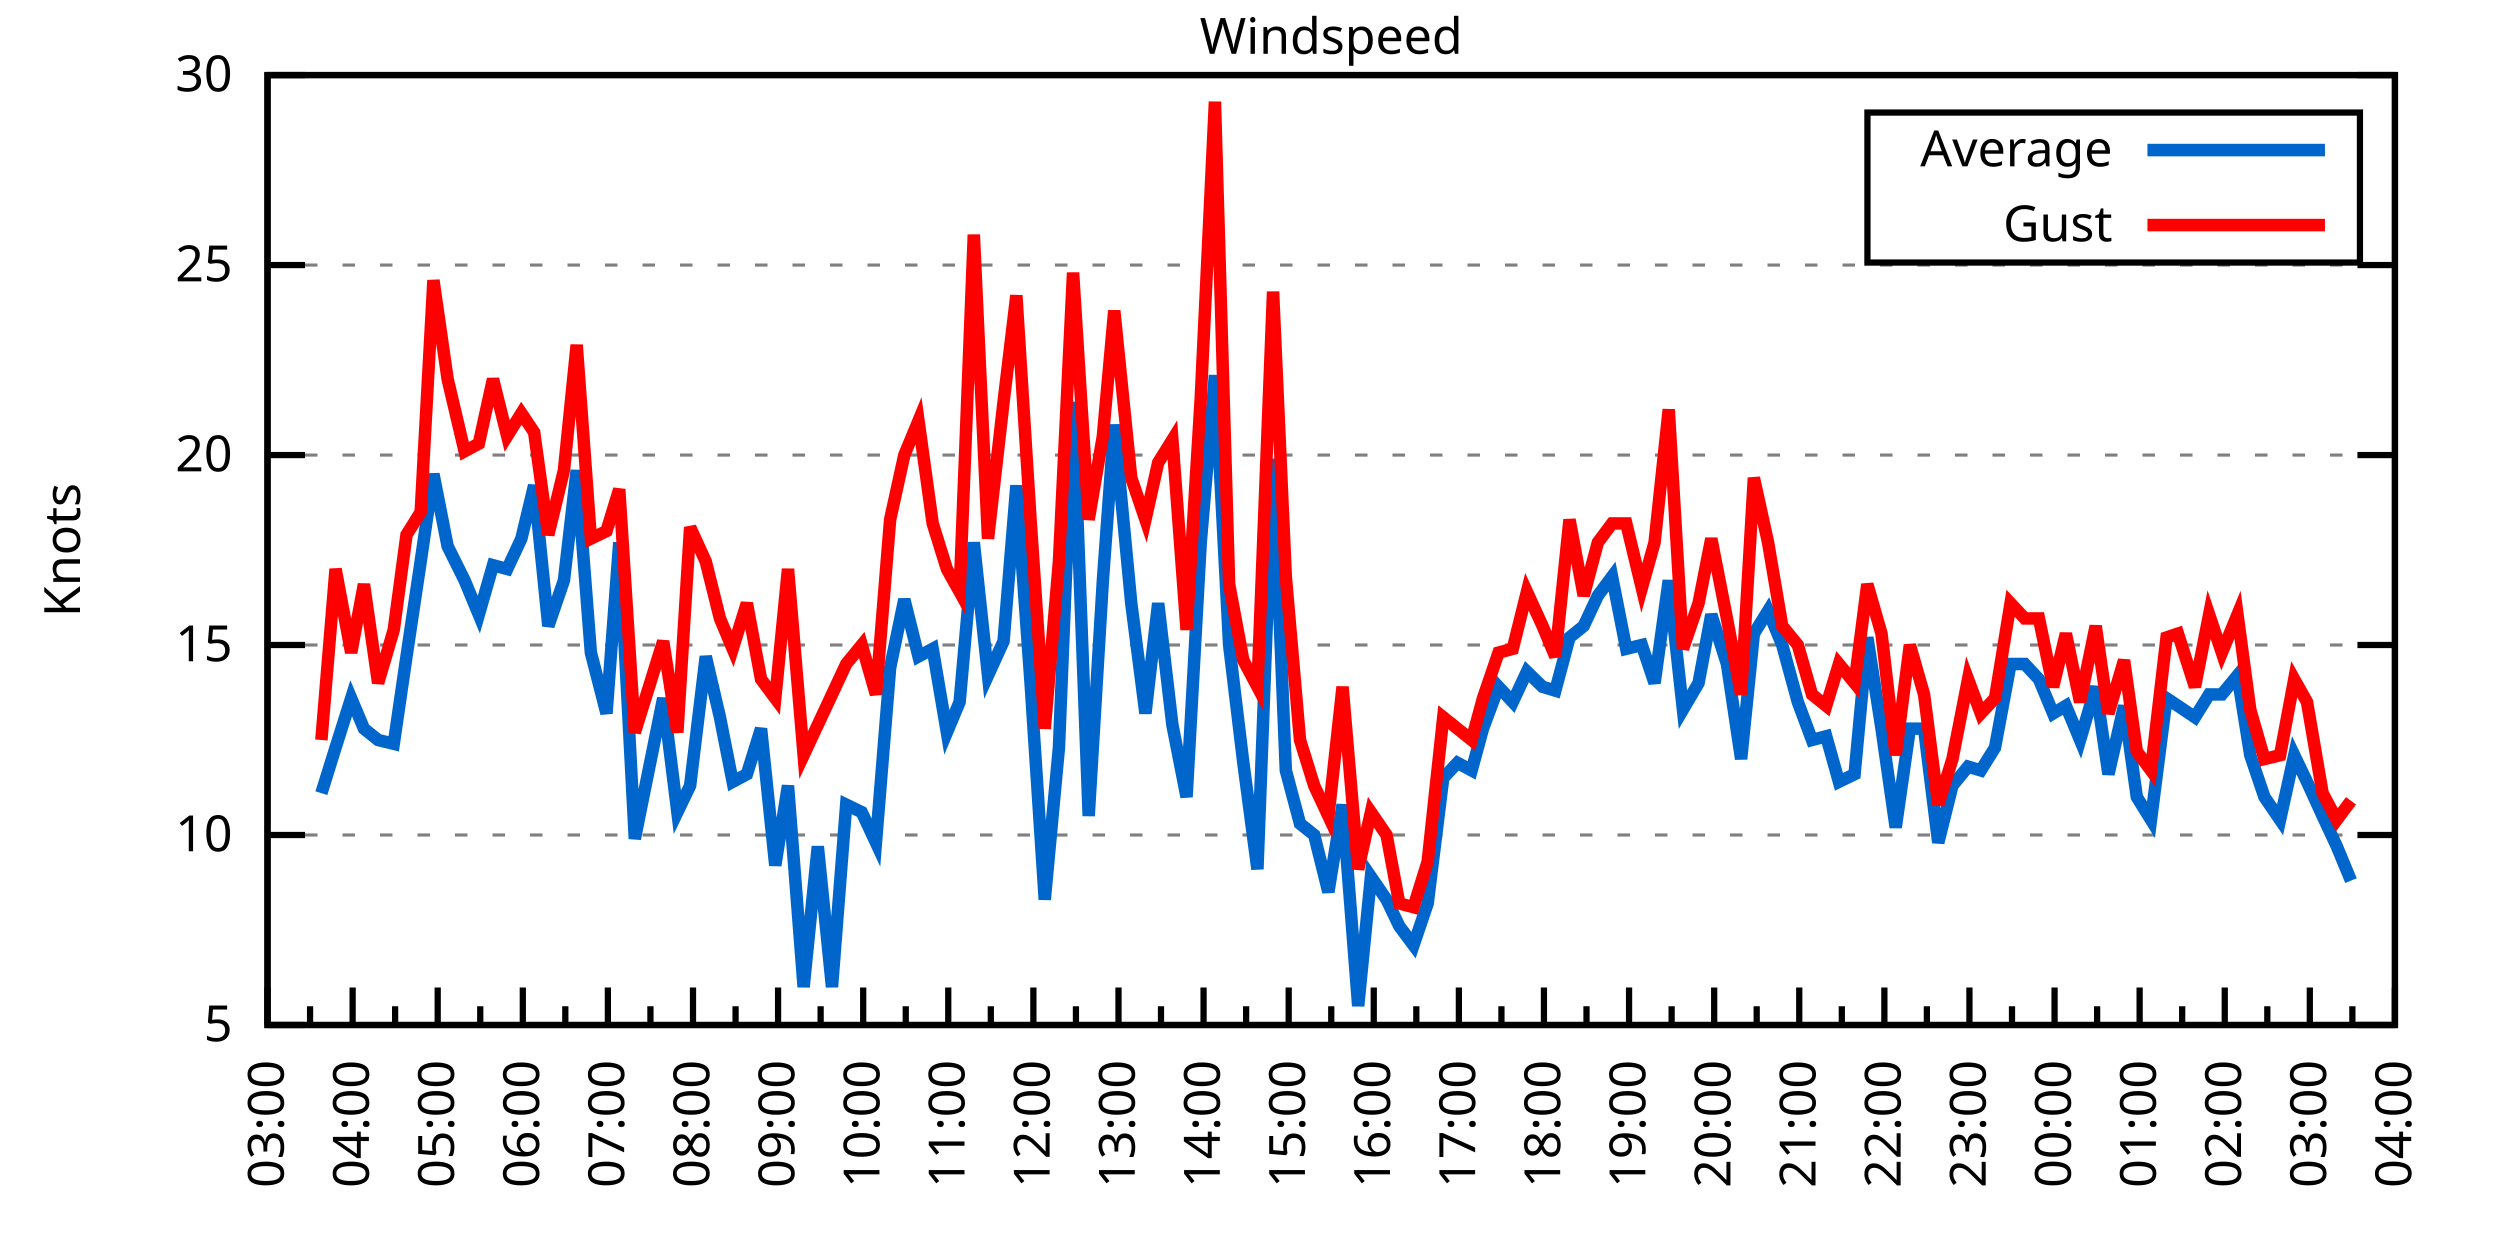
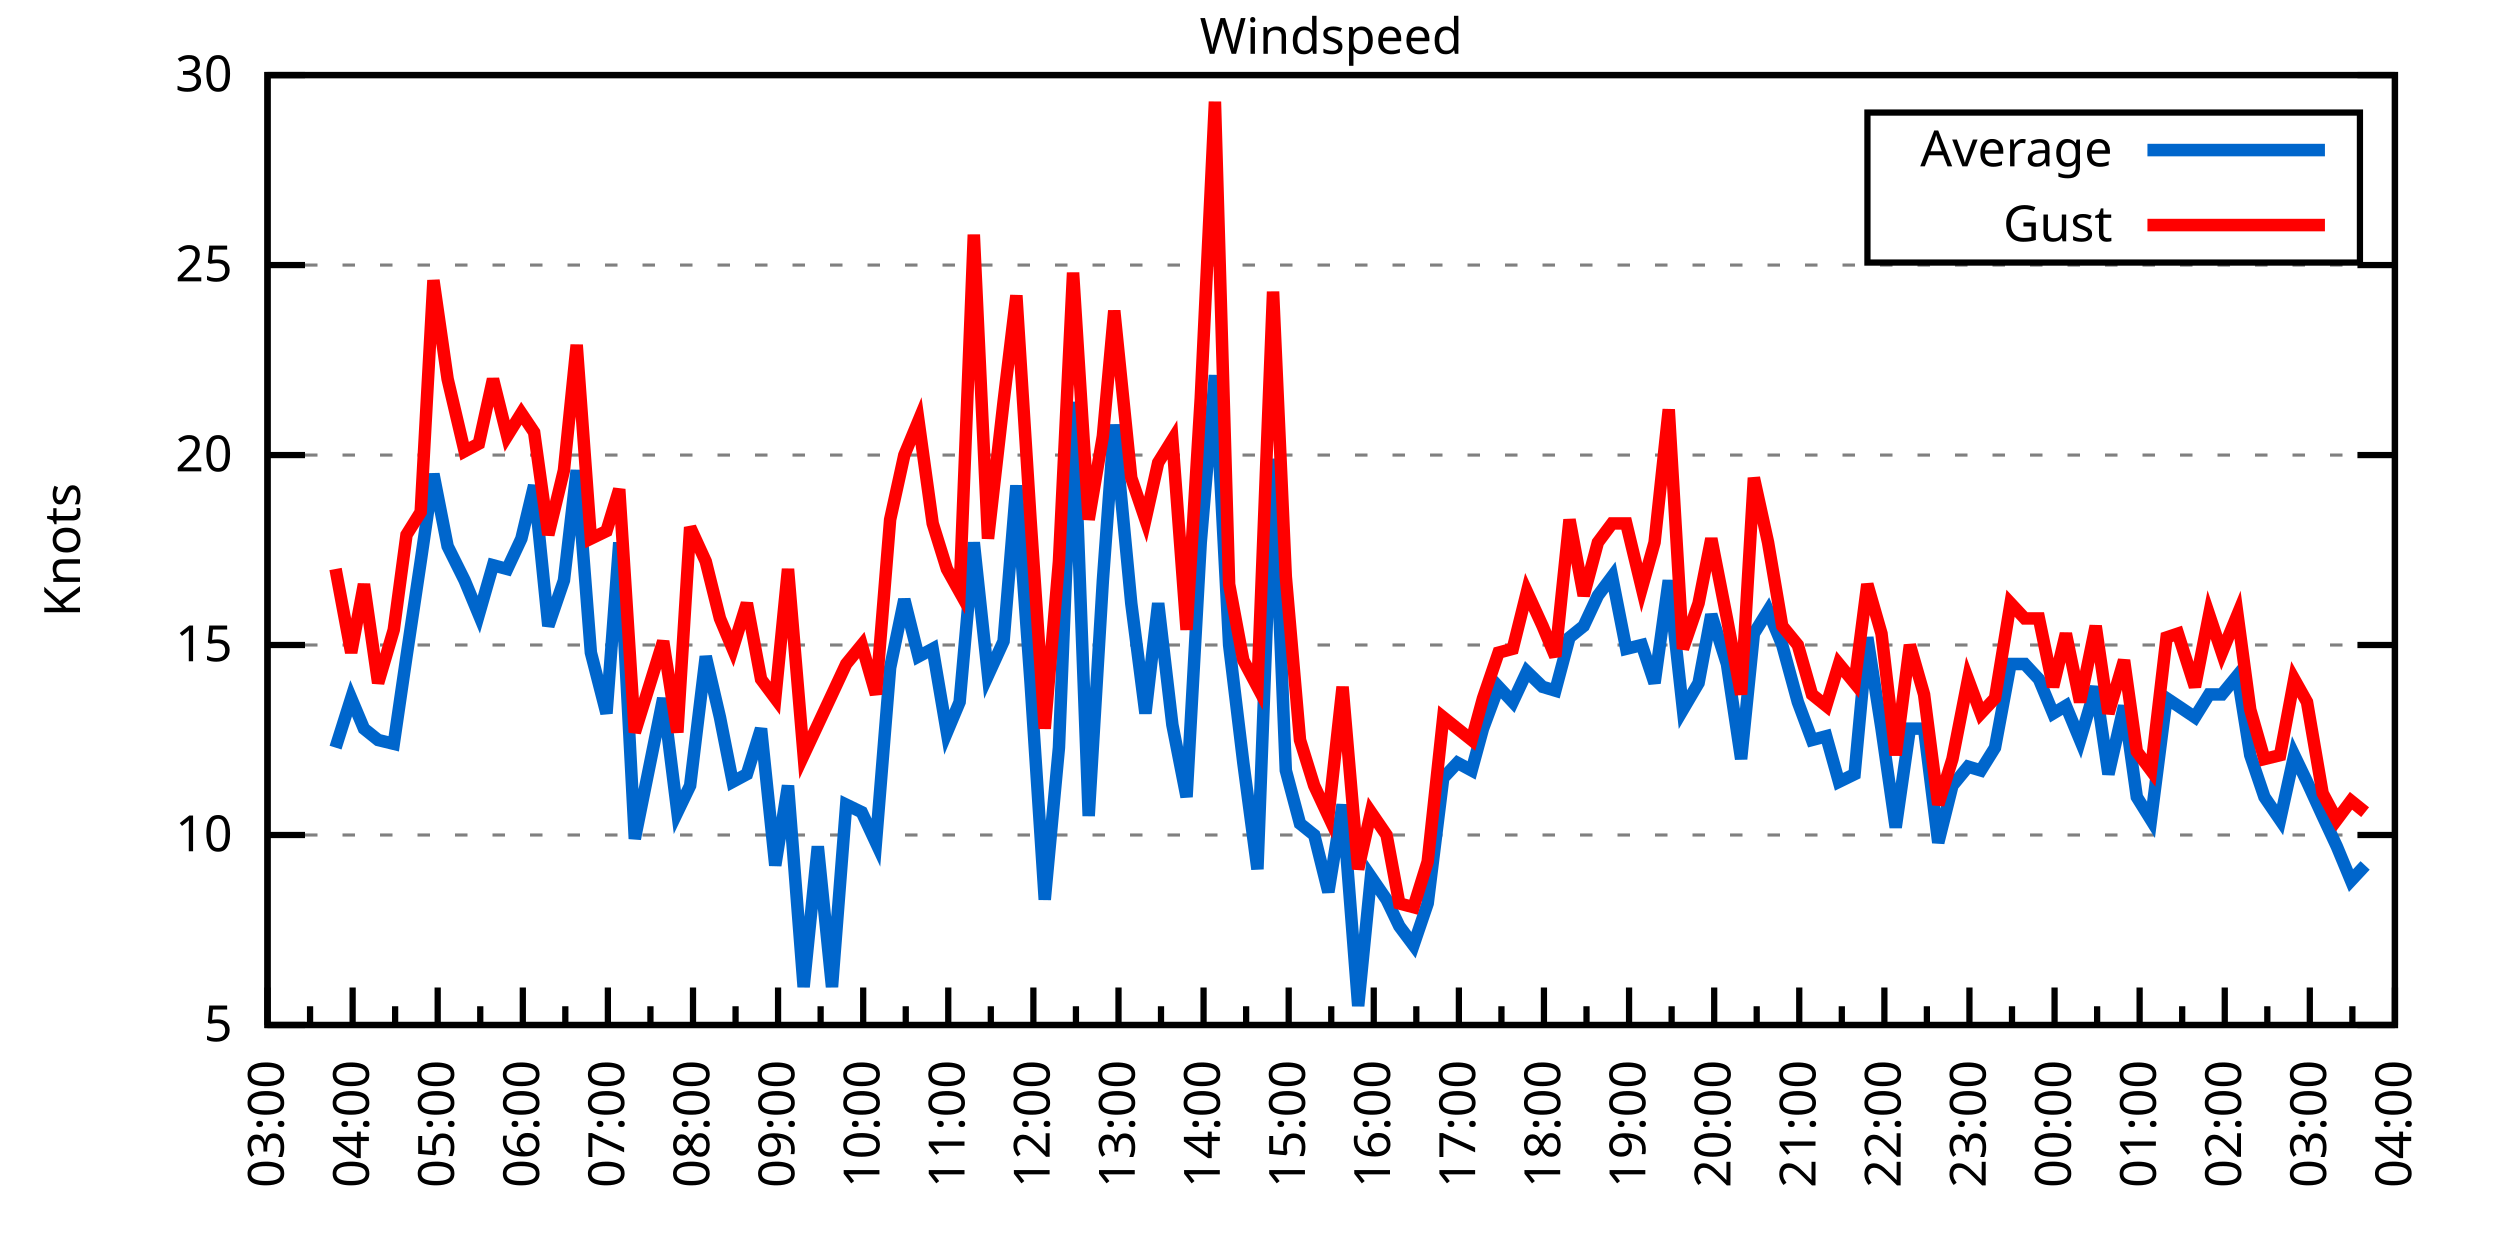
<svg xmlns="http://www.w3.org/2000/svg" xmlns:xlink="http://www.w3.org/1999/xlink" width="400" height="200" viewBox="0 0 400 200">
  <g id="gnuplot_canvas">
    <rect x="0" y="0" width="400" height="200" fill="none" />
    <defs>
      <circle id="gpDot" r="0.5" stroke-width="0.5" stroke="currentColor" />
      <path id="gpPt0" stroke-width="0.333" stroke="currentColor" d="M-1,0 h2 M0,-1 v2" />
      <path id="gpPt1" stroke-width="0.333" stroke="currentColor" d="M-1,-1 L1,1 M1,-1 L-1,1" />
      <path id="gpPt2" stroke-width="0.333" stroke="currentColor" d="M-1,0 L1,0 M0,-1 L0,1 M-1,-1 L1,1 M-1,1 L1,-1" />
      <rect id="gpPt3" stroke-width="0.333" stroke="currentColor" x="-1" y="-1" width="2" height="2" />
      <rect id="gpPt4" stroke-width="0.333" stroke="currentColor" fill="currentColor" x="-1" y="-1" width="2" height="2" />
      <circle id="gpPt5" stroke-width="0.333" stroke="currentColor" cx="0" cy="0" r="1" />
      <use xlink:href="#gpPt5" id="gpPt6" fill="currentColor" stroke="none" />
      <path id="gpPt7" stroke-width="0.333" stroke="currentColor" d="M0,-1.33 L-1.33,0.67 L1.33,0.67 z" />
      <use xlink:href="#gpPt7" id="gpPt8" fill="currentColor" stroke="none" />
      <use xlink:href="#gpPt7" id="gpPt9" stroke="currentColor" transform="rotate(180)" />
      <use xlink:href="#gpPt9" id="gpPt10" fill="currentColor" stroke="none" />
      <use xlink:href="#gpPt3" id="gpPt11" stroke="currentColor" transform="rotate(45)" />
      <use xlink:href="#gpPt11" id="gpPt12" fill="currentColor" stroke="none" />
      <path id="gpPt13" stroke-width="0.333" stroke="currentColor" d="M0,1.330 L1.265,0.411 L0.782,-1.067 L-0.782,-1.076 L-1.265,0.411 z" />
      <use xlink:href="#gpPt13" id="gpPt14" fill="currentColor" stroke="none" />
      <filter id="textbox" filterUnits="objectBoundingBox" x="0" y="0" height="1" width="1">
        <feFlood flood-color="white" flood-opacity="1" result="bgnd" />
        <feComposite in="SourceGraphic" in2="bgnd" operator="atop" />
      </filter>
      <filter id="greybox" filterUnits="objectBoundingBox" x="0" y="0" height="1" width="1">
        <feFlood flood-color="lightgrey" flood-opacity="1" result="grey" />
        <feComposite in="SourceGraphic" in2="grey" operator="atop" />
      </filter>
    </defs>
    <g fill="none" color="white" stroke="currentColor" stroke-width="1.00" stroke-linecap="butt" stroke-linejoin="miter">
</g>
    <g fill="none" color="black" stroke="currentColor" stroke-width="1.00" stroke-linecap="butt" stroke-linejoin="miter">
      <g stroke="none" shape-rendering="crispEdges">
        <polygon fill="rgb(255, 255, 255)" points="42.80,164.00 383.18,164.00 383.18,12.02 42.80,12.02 " />
      </g>
    </g>
    <g fill="none" color="black" stroke="currentColor" stroke-width="1.00" stroke-linecap="butt" stroke-linejoin="miter">
</g>
    <g fill="none" color="black" stroke="black" stroke-width="0.50" stroke-linecap="butt" stroke-linejoin="miter">
</g>
    <g fill="none" color="gray" stroke="currentColor" stroke-width="0.50" stroke-linecap="butt" stroke-linejoin="miter">
      <path stroke="gray" stroke-dasharray="2,4" class="gridline" d="M42.80,164.00 L383.19,164.00  " />
    </g>
    <g fill="none" color="gray" stroke="gray" stroke-width="1.00" stroke-linecap="butt" stroke-linejoin="miter">
</g>
    <g fill="none" color="black" stroke="currentColor" stroke-width="1.00" stroke-linecap="butt" stroke-linejoin="miter">
      <path stroke="black" d="M42.80,164.00 L48.80,164.00 M383.19,164.00 L377.19,164.00  " />
      <g transform="translate(37.20,166.60)" stroke="none" fill="black" font-family="Sans" font-size="8.00" text-anchor="end">
        <text>
          <tspan font-family="Sans"> 5</tspan>
        </text>
      </g>
    </g>
    <g fill="none" color="black" stroke="currentColor" stroke-width="1.00" stroke-linecap="butt" stroke-linejoin="miter">
</g>
    <g fill="none" color="black" stroke="black" stroke-width="0.50" stroke-linecap="butt" stroke-linejoin="miter">
</g>
    <g fill="none" color="gray" stroke="currentColor" stroke-width="0.50" stroke-linecap="butt" stroke-linejoin="miter">
      <path stroke="gray" stroke-dasharray="2,4" class="gridline" d="M42.80,133.60 L383.19,133.60  " />
    </g>
    <g fill="none" color="gray" stroke="gray" stroke-width="1.00" stroke-linecap="butt" stroke-linejoin="miter">
</g>
    <g fill="none" color="black" stroke="currentColor" stroke-width="1.00" stroke-linecap="butt" stroke-linejoin="miter">
      <path stroke="black" d="M42.80,133.60 L48.80,133.60 M383.19,133.60 L377.19,133.60  " />
      <g transform="translate(37.20,136.20)" stroke="none" fill="black" font-family="Sans" font-size="8.00" text-anchor="end">
        <text>
          <tspan font-family="Sans"> 10</tspan>
        </text>
      </g>
    </g>
    <g fill="none" color="black" stroke="currentColor" stroke-width="1.00" stroke-linecap="butt" stroke-linejoin="miter">
</g>
    <g fill="none" color="black" stroke="black" stroke-width="0.50" stroke-linecap="butt" stroke-linejoin="miter">
</g>
    <g fill="none" color="gray" stroke="currentColor" stroke-width="0.50" stroke-linecap="butt" stroke-linejoin="miter">
      <path stroke="gray" stroke-dasharray="2,4" class="gridline" d="M42.80,103.20 L383.19,103.20  " />
    </g>
    <g fill="none" color="gray" stroke="gray" stroke-width="1.00" stroke-linecap="butt" stroke-linejoin="miter">
</g>
    <g fill="none" color="black" stroke="currentColor" stroke-width="1.00" stroke-linecap="butt" stroke-linejoin="miter">
      <path stroke="black" d="M42.80,103.20 L48.80,103.20 M383.19,103.20 L377.19,103.20  " />
      <g transform="translate(37.20,105.80)" stroke="none" fill="black" font-family="Sans" font-size="8.00" text-anchor="end">
        <text>
          <tspan font-family="Sans"> 15</tspan>
        </text>
      </g>
    </g>
    <g fill="none" color="black" stroke="currentColor" stroke-width="1.00" stroke-linecap="butt" stroke-linejoin="miter">
</g>
    <g fill="none" color="black" stroke="black" stroke-width="0.50" stroke-linecap="butt" stroke-linejoin="miter">
</g>
    <g fill="none" color="gray" stroke="currentColor" stroke-width="0.50" stroke-linecap="butt" stroke-linejoin="miter">
      <path stroke="gray" stroke-dasharray="2,4" class="gridline" d="M42.80,72.81 L383.19,72.81  " />
    </g>
    <g fill="none" color="gray" stroke="gray" stroke-width="1.00" stroke-linecap="butt" stroke-linejoin="miter">
</g>
    <g fill="none" color="black" stroke="currentColor" stroke-width="1.00" stroke-linecap="butt" stroke-linejoin="miter">
      <path stroke="black" d="M42.80,72.81 L48.80,72.81 M383.19,72.81 L377.19,72.81  " />
      <g transform="translate(37.20,75.41)" stroke="none" fill="black" font-family="Sans" font-size="8.00" text-anchor="end">
        <text>
          <tspan font-family="Sans"> 20</tspan>
        </text>
      </g>
    </g>
    <g fill="none" color="black" stroke="currentColor" stroke-width="1.00" stroke-linecap="butt" stroke-linejoin="miter">
</g>
    <g fill="none" color="black" stroke="black" stroke-width="0.50" stroke-linecap="butt" stroke-linejoin="miter">
</g>
    <g fill="none" color="gray" stroke="currentColor" stroke-width="0.50" stroke-linecap="butt" stroke-linejoin="miter">
      <path stroke="gray" stroke-dasharray="2,4" class="gridline" d="M42.80,42.41 L383.19,42.41  " />
    </g>
    <g fill="none" color="gray" stroke="gray" stroke-width="1.00" stroke-linecap="butt" stroke-linejoin="miter">
</g>
    <g fill="none" color="black" stroke="currentColor" stroke-width="1.00" stroke-linecap="butt" stroke-linejoin="miter">
      <path stroke="black" d="M42.80,42.41 L48.80,42.41 M383.19,42.41 L377.19,42.41  " />
      <g transform="translate(37.20,45.01)" stroke="none" fill="black" font-family="Sans" font-size="8.00" text-anchor="end">
        <text>
          <tspan font-family="Sans"> 25</tspan>
        </text>
      </g>
    </g>
    <g fill="none" color="black" stroke="currentColor" stroke-width="1.00" stroke-linecap="butt" stroke-linejoin="miter">
</g>
    <g fill="none" color="black" stroke="black" stroke-width="0.50" stroke-linecap="butt" stroke-linejoin="miter">
</g>
    <g fill="none" color="gray" stroke="currentColor" stroke-width="0.50" stroke-linecap="butt" stroke-linejoin="miter">
      <path stroke="gray" stroke-dasharray="2,4" class="gridline" d="M42.80,12.01 L383.19,12.01  " />
    </g>
    <g fill="none" color="gray" stroke="gray" stroke-width="1.00" stroke-linecap="butt" stroke-linejoin="miter">
</g>
    <g fill="none" color="black" stroke="currentColor" stroke-width="1.00" stroke-linecap="butt" stroke-linejoin="miter">
      <path stroke="black" d="M42.80,12.01 L48.80,12.01 M383.19,12.01 L377.19,12.01  " />
      <g transform="translate(37.20,14.61)" stroke="none" fill="black" font-family="Sans" font-size="8.00" text-anchor="end">
        <text>
          <tspan font-family="Sans"> 30</tspan>
        </text>
      </g>
    </g>
    <g fill="none" color="black" stroke="currentColor" stroke-width="1.00" stroke-linecap="butt" stroke-linejoin="miter">
      <path stroke="black" d="M42.80,164.00 L42.80,158.00  " />
      <g transform="translate(45.40,169.60) rotate(270)" stroke="none" fill="black" font-family="Sans" font-size="8.00" text-anchor="end">
        <text>
          <tspan font-family="Sans">03:00</tspan>
        </text>
      </g>
    </g>
    <g fill="none" color="black" stroke="currentColor" stroke-width="1.00" stroke-linecap="butt" stroke-linejoin="miter">
      <path stroke="black" d="M49.61,164.00 L49.61,161.00 M56.42,164.00 L56.42,158.00  " />
      <g transform="translate(59.02,169.60) rotate(270)" stroke="none" fill="black" font-family="Sans" font-size="8.00" text-anchor="end">
        <text>
          <tspan font-family="Sans">04:00</tspan>
        </text>
      </g>
    </g>
    <g fill="none" color="black" stroke="currentColor" stroke-width="1.00" stroke-linecap="butt" stroke-linejoin="miter">
      <path stroke="black" d="M63.22,164.00 L63.22,161.00 M70.03,164.00 L70.03,158.00  " />
      <g transform="translate(72.63,169.60) rotate(270)" stroke="none" fill="black" font-family="Sans" font-size="8.00" text-anchor="end">
        <text>
          <tspan font-family="Sans">05:00</tspan>
        </text>
      </g>
    </g>
    <g fill="none" color="black" stroke="currentColor" stroke-width="1.00" stroke-linecap="butt" stroke-linejoin="miter">
      <path stroke="black" d="M76.84,164.00 L76.84,161.00 M83.65,164.00 L83.65,158.00  " />
      <g transform="translate(86.25,169.60) rotate(270)" stroke="none" fill="black" font-family="Sans" font-size="8.00" text-anchor="end">
        <text>
          <tspan font-family="Sans">06:00</tspan>
        </text>
      </g>
    </g>
    <g fill="none" color="black" stroke="currentColor" stroke-width="1.00" stroke-linecap="butt" stroke-linejoin="miter">
      <path stroke="black" d="M90.45,164.00 L90.45,161.00 M97.26,164.00 L97.26,158.00  " />
      <g transform="translate(99.86,169.60) rotate(270)" stroke="none" fill="black" font-family="Sans" font-size="8.00" text-anchor="end">
        <text>
          <tspan font-family="Sans">07:00</tspan>
        </text>
      </g>
    </g>
    <g fill="none" color="black" stroke="currentColor" stroke-width="1.00" stroke-linecap="butt" stroke-linejoin="miter">
      <path stroke="black" d="M104.07,164.00 L104.07,161.00 M110.88,164.00 L110.88,158.00  " />
      <g transform="translate(113.48,169.60) rotate(270)" stroke="none" fill="black" font-family="Sans" font-size="8.00" text-anchor="end">
        <text>
          <tspan font-family="Sans">08:00</tspan>
        </text>
      </g>
    </g>
    <g fill="none" color="black" stroke="currentColor" stroke-width="1.00" stroke-linecap="butt" stroke-linejoin="miter">
      <path stroke="black" d="M117.69,164.00 L117.69,161.00 M124.49,164.00 L124.49,158.00  " />
      <g transform="translate(127.09,169.60) rotate(270)" stroke="none" fill="black" font-family="Sans" font-size="8.00" text-anchor="end">
        <text>
          <tspan font-family="Sans">09:00</tspan>
        </text>
      </g>
    </g>
    <g fill="none" color="black" stroke="currentColor" stroke-width="1.00" stroke-linecap="butt" stroke-linejoin="miter">
      <path stroke="black" d="M131.30,164.00 L131.30,161.00 M138.11,164.00 L138.11,158.00  " />
      <g transform="translate(140.71,169.60) rotate(270)" stroke="none" fill="black" font-family="Sans" font-size="8.00" text-anchor="end">
        <text>
          <tspan font-family="Sans">10:00</tspan>
        </text>
      </g>
    </g>
    <g fill="none" color="black" stroke="currentColor" stroke-width="1.00" stroke-linecap="butt" stroke-linejoin="miter">
      <path stroke="black" d="M144.92,164.00 L144.92,161.00 M151.72,164.00 L151.72,158.00  " />
      <g transform="translate(154.32,169.60) rotate(270)" stroke="none" fill="black" font-family="Sans" font-size="8.00" text-anchor="end">
        <text>
          <tspan font-family="Sans">11:00</tspan>
        </text>
      </g>
    </g>
    <g fill="none" color="black" stroke="currentColor" stroke-width="1.00" stroke-linecap="butt" stroke-linejoin="miter">
      <path stroke="black" d="M158.53,164.00 L158.53,161.00 M165.34,164.00 L165.34,158.00  " />
      <g transform="translate(167.94,169.60) rotate(270)" stroke="none" fill="black" font-family="Sans" font-size="8.00" text-anchor="end">
        <text>
          <tspan font-family="Sans">12:00</tspan>
        </text>
      </g>
    </g>
    <g fill="none" color="black" stroke="currentColor" stroke-width="1.00" stroke-linecap="butt" stroke-linejoin="miter">
      <path stroke="black" d="M172.15,164.00 L172.15,161.00 M178.96,164.00 L178.96,158.00  " />
      <g transform="translate(181.56,169.60) rotate(270)" stroke="none" fill="black" font-family="Sans" font-size="8.00" text-anchor="end">
        <text>
          <tspan font-family="Sans">13:00</tspan>
        </text>
      </g>
    </g>
    <g fill="none" color="black" stroke="currentColor" stroke-width="1.00" stroke-linecap="butt" stroke-linejoin="miter">
      <path stroke="black" d="M185.76,164.00 L185.76,161.00 M192.57,164.00 L192.57,158.00  " />
      <g transform="translate(195.17,169.60) rotate(270)" stroke="none" fill="black" font-family="Sans" font-size="8.00" text-anchor="end">
        <text>
          <tspan font-family="Sans">14:00</tspan>
        </text>
      </g>
    </g>
    <g fill="none" color="black" stroke="currentColor" stroke-width="1.00" stroke-linecap="butt" stroke-linejoin="miter">
      <path stroke="black" d="M199.38,164.00 L199.38,161.00 M206.19,164.00 L206.19,158.00  " />
      <g transform="translate(208.79,169.60) rotate(270)" stroke="none" fill="black" font-family="Sans" font-size="8.00" text-anchor="end">
        <text>
          <tspan font-family="Sans">15:00</tspan>
        </text>
      </g>
    </g>
    <g fill="none" color="black" stroke="currentColor" stroke-width="1.00" stroke-linecap="butt" stroke-linejoin="miter">
      <path stroke="black" d="M213.00,164.00 L213.00,161.00 M219.80,164.00 L219.80,158.00  " />
      <g transform="translate(222.40,169.60) rotate(270)" stroke="none" fill="black" font-family="Sans" font-size="8.00" text-anchor="end">
        <text>
          <tspan font-family="Sans">16:00</tspan>
        </text>
      </g>
    </g>
    <g fill="none" color="black" stroke="currentColor" stroke-width="1.00" stroke-linecap="butt" stroke-linejoin="miter">
      <path stroke="black" d="M226.61,164.00 L226.61,161.00 M233.42,164.00 L233.42,158.00  " />
      <g transform="translate(236.02,169.60) rotate(270)" stroke="none" fill="black" font-family="Sans" font-size="8.00" text-anchor="end">
        <text>
          <tspan font-family="Sans">17:00</tspan>
        </text>
      </g>
    </g>
    <g fill="none" color="black" stroke="currentColor" stroke-width="1.00" stroke-linecap="butt" stroke-linejoin="miter">
      <path stroke="black" d="M240.23,164.00 L240.23,161.00 M247.03,164.00 L247.03,158.00  " />
      <g transform="translate(249.63,169.60) rotate(270)" stroke="none" fill="black" font-family="Sans" font-size="8.00" text-anchor="end">
        <text>
          <tspan font-family="Sans">18:00</tspan>
        </text>
      </g>
    </g>
    <g fill="none" color="black" stroke="currentColor" stroke-width="1.00" stroke-linecap="butt" stroke-linejoin="miter">
      <path stroke="black" d="M253.84,164.00 L253.84,161.00 M260.65,164.00 L260.65,158.00  " />
      <g transform="translate(263.25,169.60) rotate(270)" stroke="none" fill="black" font-family="Sans" font-size="8.00" text-anchor="end">
        <text>
          <tspan font-family="Sans">19:00</tspan>
        </text>
      </g>
    </g>
    <g fill="none" color="black" stroke="currentColor" stroke-width="1.00" stroke-linecap="butt" stroke-linejoin="miter">
      <path stroke="black" d="M267.46,164.00 L267.46,161.00 M274.27,164.00 L274.27,158.00  " />
      <g transform="translate(276.87,169.60) rotate(270)" stroke="none" fill="black" font-family="Sans" font-size="8.00" text-anchor="end">
        <text>
          <tspan font-family="Sans">20:00</tspan>
        </text>
      </g>
    </g>
    <g fill="none" color="black" stroke="currentColor" stroke-width="1.00" stroke-linecap="butt" stroke-linejoin="miter">
      <path stroke="black" d="M281.07,164.00 L281.07,161.00 M287.88,164.00 L287.88,158.00  " />
      <g transform="translate(290.48,169.60) rotate(270)" stroke="none" fill="black" font-family="Sans" font-size="8.00" text-anchor="end">
        <text>
          <tspan font-family="Sans">21:00</tspan>
        </text>
      </g>
    </g>
    <g fill="none" color="black" stroke="currentColor" stroke-width="1.00" stroke-linecap="butt" stroke-linejoin="miter">
      <path stroke="black" d="M294.69,164.00 L294.69,161.00 M301.50,164.00 L301.50,158.00  " />
      <g transform="translate(304.10,169.60) rotate(270)" stroke="none" fill="black" font-family="Sans" font-size="8.00" text-anchor="end">
        <text>
          <tspan font-family="Sans">22:00</tspan>
        </text>
      </g>
    </g>
    <g fill="none" color="black" stroke="currentColor" stroke-width="1.00" stroke-linecap="butt" stroke-linejoin="miter">
      <path stroke="black" d="M308.30,164.00 L308.30,161.00 M315.11,164.00 L315.11,158.00  " />
      <g transform="translate(317.71,169.60) rotate(270)" stroke="none" fill="black" font-family="Sans" font-size="8.00" text-anchor="end">
        <text>
          <tspan font-family="Sans">23:00</tspan>
        </text>
      </g>
    </g>
    <g fill="none" color="black" stroke="currentColor" stroke-width="1.00" stroke-linecap="butt" stroke-linejoin="miter">
      <path stroke="black" d="M321.92,164.00 L321.92,161.00 M328.73,164.00 L328.73,158.00  " />
      <g transform="translate(331.33,169.60) rotate(270)" stroke="none" fill="black" font-family="Sans" font-size="8.00" text-anchor="end">
        <text>
          <tspan font-family="Sans">00:00</tspan>
        </text>
      </g>
    </g>
    <g fill="none" color="black" stroke="currentColor" stroke-width="1.00" stroke-linecap="butt" stroke-linejoin="miter">
      <path stroke="black" d="M335.54,164.00 L335.54,161.00 M342.34,164.00 L342.34,158.00  " />
      <g transform="translate(344.94,169.60) rotate(270)" stroke="none" fill="black" font-family="Sans" font-size="8.00" text-anchor="end">
        <text>
          <tspan font-family="Sans">01:00</tspan>
        </text>
      </g>
    </g>
    <g fill="none" color="black" stroke="currentColor" stroke-width="1.00" stroke-linecap="butt" stroke-linejoin="miter">
      <path stroke="black" d="M349.15,164.00 L349.15,161.00 M355.96,164.00 L355.96,158.00  " />
      <g transform="translate(358.56,169.60) rotate(270)" stroke="none" fill="black" font-family="Sans" font-size="8.00" text-anchor="end">
        <text>
          <tspan font-family="Sans">02:00</tspan>
        </text>
      </g>
    </g>
    <g fill="none" color="black" stroke="currentColor" stroke-width="1.00" stroke-linecap="butt" stroke-linejoin="miter">
      <path stroke="black" d="M362.77,164.00 L362.77,161.00 M369.57,164.00 L369.57,158.00  " />
      <g transform="translate(372.17,169.60) rotate(270)" stroke="none" fill="black" font-family="Sans" font-size="8.00" text-anchor="end">
        <text>
          <tspan font-family="Sans">03:00</tspan>
        </text>
      </g>
    </g>
    <g fill="none" color="black" stroke="currentColor" stroke-width="1.00" stroke-linecap="butt" stroke-linejoin="miter">
      <path stroke="black" d="M376.38,164.00 L376.38,161.00 M383.19,164.00 L383.19,158.00  " />
      <g transform="translate(385.79,169.60) rotate(270)" stroke="none" fill="black" font-family="Sans" font-size="8.00" text-anchor="end">
        <text>
          <tspan font-family="Sans">04:00</tspan>
        </text>
      </g>
    </g>
    <g fill="none" color="black" stroke="currentColor" stroke-width="1.00" stroke-linecap="butt" stroke-linejoin="miter">
</g>
    <g fill="none" color="black" stroke="currentColor" stroke-width="1.00" stroke-linecap="butt" stroke-linejoin="miter">
      <path stroke="black" d="M42.80,12.01 L42.80,164.00 L383.19,164.00 L383.19,12.01 L42.80,12.01 Z  " />
    </g>
    <g fill="none" color="black" stroke="currentColor" stroke-width="1.00" stroke-linecap="butt" stroke-linejoin="miter">
      <g transform="translate(12.80,88.01) rotate(270)" stroke="none" fill="black" font-family="Sans" font-size="8.00" text-anchor="middle">
        <text>
          <tspan font-family="Sans">Knots</tspan>
        </text>
      </g>
    </g>
    <g fill="none" color="black" stroke="currentColor" stroke-width="1.00" stroke-linecap="butt" stroke-linejoin="miter">
</g>
    <g fill="none" color="black" stroke="currentColor" stroke-width="1.00" stroke-linecap="butt" stroke-linejoin="miter">
      <path stroke="black" d="M298.79,42.01 L298.79,18.01 L377.59,18.01 L377.59,42.01 L298.79,42.01 Z  " />
    </g>
    <g id="Windspeed_plot_1">
      <g fill="none" color="white" stroke="black" stroke-width="2.00" stroke-linecap="butt" stroke-linejoin="miter">
</g>
      <g fill="none" color="black" stroke="currentColor" stroke-width="2.00" stroke-linecap="butt" stroke-linejoin="miter">
        <g transform="translate(337.99,26.61)" stroke="none" fill="black" font-family="Sans" font-size="8.00" text-anchor="end">
          <text>
            <tspan font-family="Sans">Average</tspan>
          </text>
        </g>
      </g>
      <g fill="none" color="black" stroke="currentColor" stroke-width="2.00" stroke-linecap="butt" stroke-linejoin="miter">
-         <path stroke="rgb(  0, 102, 204)" d="M343.59,24.01 L371.99,24.01 M51.42,126.91 L53.69,119.62 L56.19,111.72 L58.23,116.58 L60.50,118.40 L63.00,119.01   L65.04,105.03 L67.31,89.83 L69.35,75.85 L71.62,87.40 L74.34,92.87 L76.61,98.34 L78.88,90.44 L81.15,91.04   L83.42,86.18 L85.46,77.67 L87.73,100.16 L90.23,92.87 L92.27,75.24 L94.54,104.42 L97.04,114.15 L99.08,86.79   L101.57,134.21 L106.11,111.72 L108.38,129.95 L110.42,125.70 L112.92,105.03 L115.19,114.76 L117.23,125.09 L119.50,123.87   L121.77,116.58 L124.04,138.47 L126.08,125.70 L128.58,157.92 L130.85,135.43 L133.12,157.92 L135.39,128.74 L137.88,129.95   L140.15,134.82 L142.42,106.85 L144.69,95.91 L146.96,105.03 L149.23,103.81 L151.50,117.19 L153.54,112.32 L155.81,86.79   L158.08,108.07 L160.57,102.60 L162.62,77.67 L164.89,109.28 L167.16,143.94 L169.43,119.62 L171.69,64.29 L174.19,130.56   L176.46,92.87 L178.28,67.94 L181.00,96.52 L183.27,114.15 L185.31,96.52 L187.58,115.97 L189.85,127.52 L192.12,86.79   L194.39,60.04 L196.66,103.20 L198.93,122.05 L201.19,139.07 L203.69,73.41 L205.73,123.27 L208.00,131.78 L210.27,133.60   L212.54,142.72 L214.81,128.74 L217.31,160.96 L219.35,140.29 L221.85,143.94 L223.89,148.19 L226.16,151.23 L228.43,144.55   L230.92,124.48 L233.19,122.05 L235.46,123.27 L237.28,116.58 L239.77,109.89 L242.04,112.32 L244.31,107.46 L246.81,109.89   L248.85,110.50 L251.12,101.99 L253.39,100.16 L255.66,95.30 L257.93,92.26 L260.20,103.81 L262.69,103.20 L264.73,109.28   L267.00,92.87 L269.27,113.54 L271.77,109.28 L273.81,98.34 L276.31,106.24 L278.58,121.44 L280.62,101.38 L282.89,97.73   L285.16,103.20 L287.65,112.32 L289.92,118.40 L292.19,117.80 L294.23,125.09 L296.73,123.87 L298.77,101.99 L301.04,116.58   L303.31,132.39 L305.58,116.58 L307.85,116.58 L310.12,134.82 L312.39,125.70 L314.89,122.66 L316.93,123.27 L319.20,119.62   L321.69,106.24 L323.96,106.24 L326.23,108.68 L328.50,114.15 L330.54,112.93 L332.81,118.40 L335.31,109.89 L337.35,123.87   L339.85,112.93 L341.89,127.52 L344.16,131.17 L346.65,111.72 L348.47,112.93 L351.19,114.76 L353.46,111.11 L355.50,111.11   L358.00,108.07 L360.04,120.83 L362.31,127.52 L364.81,131.17 L367.08,120.83 L369.12,125.09 L371.62,130.56 L373.89,135.43   L376.16,140.90  " />
+         <path stroke="rgb(  0, 102, 204)" d="M343.59,24.01 L371.99,24.01 M53.69,119.62 L56.19,111.72 L58.23,116.58 L60.50,118.40 L63.00,119.01 L65.04,105.03   L67.31,89.83 L69.35,75.85 L71.62,87.40 L74.34,92.87 L76.61,98.34 L78.88,90.44 L81.15,91.04 L83.42,86.18   L85.46,77.67 L87.73,100.16 L90.23,92.87 L92.27,75.24 L94.54,104.42 L97.04,114.15 L99.08,86.79 L101.57,134.21   L106.11,111.72 L108.38,129.95 L110.42,125.70 L112.92,105.03 L115.19,114.76 L117.23,125.09 L119.50,123.87 L121.77,116.58   L124.04,138.47 L126.08,125.70 L128.58,157.92 L130.85,135.43 L133.12,157.92 L135.39,128.74 L137.88,129.95 L140.15,134.82   L142.42,106.85 L144.69,95.91 L146.96,105.03 L149.23,103.81 L151.50,117.19 L153.54,112.32 L155.81,86.79 L158.08,108.07   L160.57,102.60 L162.62,77.67 L164.89,109.28 L167.16,143.94 L169.43,119.62 L171.69,64.29 L174.19,130.56 L176.46,92.87   L178.28,67.94 L181.00,96.52 L183.27,114.15 L185.31,96.52 L187.58,115.97 L189.85,127.52 L192.12,86.79 L194.39,60.04   L196.66,103.20 L198.93,122.05 L201.19,139.07 L203.69,73.41 L205.73,123.27 L208.00,131.78 L210.27,133.60 L212.54,142.72   L214.81,128.74 L217.31,160.96 L219.35,140.29 L221.85,143.94 L223.89,148.19 L226.16,151.23 L228.43,144.55 L230.92,124.48   L233.19,122.05 L235.46,123.27 L237.28,116.58 L239.77,109.89 L242.04,112.32 L244.31,107.46 L246.81,109.89 L248.85,110.50   L251.12,101.99 L253.39,100.16 L255.66,95.30 L257.93,92.26 L260.20,103.81 L262.69,103.20 L264.73,109.28 L267.00,92.87   L269.27,113.54 L271.77,109.28 L273.81,98.34 L276.31,106.24 L278.58,121.44 L280.62,101.38 L282.89,97.73 L285.16,103.20   L287.65,112.32 L289.92,118.40 L292.19,117.80 L294.23,125.09 L296.73,123.87 L298.77,101.99 L301.04,116.58 L303.31,132.39   L305.58,116.58 L307.85,116.58 L310.12,134.82 L312.39,125.70 L314.89,122.66 L316.93,123.27 L319.20,119.62 L321.69,106.24   L323.96,106.24 L326.23,108.68 L328.50,114.15 L330.54,112.93 L332.81,118.40 L335.31,109.89 L337.35,123.87 L339.85,112.93   L341.89,127.52 L344.16,131.17 L346.65,111.72 L348.47,112.93 L351.19,114.76 L353.46,111.11 L355.50,111.11 L358.00,108.07   L360.04,120.83 L362.31,127.52 L364.81,131.17 L367.08,120.83 L369.12,125.09 L371.62,130.56 L373.89,135.43 L376.16,140.90   L378.42,138.47  " />
      </g>
    </g>
    <g id="Windspeed_plot_2">
      <g fill="none" color="black" stroke="currentColor" stroke-width="2.00" stroke-linecap="butt" stroke-linejoin="miter">
        <g transform="translate(337.99,38.61)" stroke="none" fill="black" font-family="Sans" font-size="8.00" text-anchor="end">
          <text>
            <tspan font-family="Sans">Gust</tspan>
          </text>
        </g>
      </g>
      <g fill="none" color="black" stroke="currentColor" stroke-width="2.00" stroke-linecap="butt" stroke-linejoin="miter">
-         <path stroke="rgb(255,   0,   0)" d="M343.59,36.01 L371.99,36.01 M51.42,118.40 L53.69,91.04 L56.19,104.42 L58.23,93.48 L60.50,109.28 L63.00,100.77   L65.04,85.57 L67.31,81.93 L69.35,44.84 L71.62,60.65 L74.34,72.20 L76.61,70.98 L78.88,60.65 L81.15,69.77   L83.42,66.12 L85.46,69.16 L87.73,85.57 L90.23,75.24 L92.27,55.18 L94.54,86.18 L97.04,84.97 L99.08,78.28   L101.57,117.19 L106.11,102.60 L108.38,117.19 L110.42,84.36 L112.92,89.83 L115.19,98.95 L117.23,103.81 L119.50,96.52   L121.77,108.68 L124.04,111.72 L126.08,91.04 L128.58,120.83 L130.85,115.97 L133.12,111.11 L135.39,106.24 L137.88,103.20   L140.15,111.11 L142.42,83.14 L144.69,72.81 L146.96,67.33 L149.23,83.75 L151.50,91.04 L153.54,94.69 L155.81,37.54   L158.08,86.18 L160.57,64.29 L162.62,47.27 L164.89,83.14 L167.16,116.58 L169.43,89.83 L171.69,43.62 L174.19,83.14   L176.46,69.77 L178.28,49.70 L181.00,76.45 L183.27,83.14 L185.31,74.02 L187.58,70.37 L189.85,100.77 L192.12,63.69   L194.39,16.27 L196.66,93.48 L198.93,105.64 L201.19,109.89 L203.69,46.66 L205.73,92.26 L208.00,118.40 L210.27,125.70   L212.54,130.56 L214.81,109.89 L217.31,139.07 L219.35,129.95 L221.85,133.60 L223.89,144.55 L226.16,145.15 L228.43,137.86   L230.92,114.76 L233.19,116.58 L235.46,118.40 L237.28,111.72 L239.77,104.42 L242.04,103.81 L244.31,94.69 L246.81,100.16   L248.85,105.03 L251.12,83.14 L253.39,95.30 L255.66,86.79 L257.93,83.75 L260.20,83.75 L262.69,94.08 L264.73,86.79   L267.00,65.51 L269.27,103.81 L271.77,96.52 L273.81,86.18 L276.31,98.95 L278.58,111.11 L280.62,76.45 L282.89,86.79   L285.16,100.16 L287.65,103.20 L289.92,111.11 L292.19,112.93 L294.23,106.24 L296.73,109.28 L298.77,93.48 L301.04,101.38   L303.31,120.83 L305.58,103.20 L307.85,111.11 L310.12,128.74 L312.39,121.44 L314.89,108.68 L316.93,114.15 L319.20,111.72   L321.69,96.52 L323.96,98.95 L326.23,98.95 L328.50,109.89 L330.54,101.38 L332.81,112.32 L335.31,100.16 L337.35,114.15   L339.85,105.64 L341.89,120.23 L344.16,123.27 L346.65,101.99 L348.47,101.38 L351.19,109.89 L353.46,98.34 L355.50,104.42   L358.00,98.34 L360.04,113.54 L362.31,121.44 L364.81,120.83 L367.08,108.68 L369.12,112.32 L371.62,126.91 L373.89,131.17   L376.16,128.13  " />
+         <path stroke="rgb(255,   0,   0)" d="M343.59,36.01 L371.99,36.01 M53.69,91.04 L56.19,104.42 L58.23,93.48 L60.50,109.28 L63.00,100.77 L65.04,85.57   L67.31,81.93 L69.35,44.84 L71.62,60.65 L74.34,72.20 L76.61,70.98 L78.88,60.65 L81.15,69.77 L83.42,66.12   L85.46,69.16 L87.73,85.57 L90.23,75.24 L92.27,55.18 L94.54,86.18 L97.04,84.97 L99.08,78.28 L101.57,117.19   L106.11,102.60 L108.38,117.19 L110.42,84.36 L112.92,89.83 L115.19,98.95 L117.23,103.81 L119.50,96.52 L121.77,108.68   L124.04,111.72 L126.08,91.04 L128.58,120.83 L130.85,115.97 L133.12,111.11 L135.39,106.24 L137.88,103.20 L140.15,111.11   L142.42,83.14 L144.69,72.81 L146.96,67.33 L149.23,83.75 L151.50,91.04 L153.54,94.69 L155.81,37.54 L158.08,86.18   L160.57,64.29 L162.62,47.27 L164.89,83.14 L167.16,116.58 L169.43,89.83 L171.69,43.62 L174.19,83.14 L176.46,69.77   L178.28,49.70 L181.00,76.45 L183.27,83.14 L185.31,74.02 L187.58,70.37 L189.85,100.77 L192.12,63.69 L194.39,16.27   L196.66,93.48 L198.93,105.64 L201.19,109.89 L203.69,46.66 L205.73,92.26 L208.00,118.40 L210.27,125.70 L212.54,130.56   L214.81,109.89 L217.31,139.07 L219.35,129.95 L221.85,133.60 L223.89,144.55 L226.16,145.15 L228.43,137.86 L230.92,114.76   L233.19,116.58 L235.46,118.40 L237.28,111.72 L239.77,104.42 L242.04,103.81 L244.31,94.69 L246.81,100.16 L248.85,105.03   L251.12,83.14 L253.39,95.30 L255.66,86.79 L257.93,83.75 L260.20,83.75 L262.69,94.08 L264.73,86.79 L267.00,65.51   L269.27,103.81 L271.77,96.52 L273.81,86.18 L276.31,98.95 L278.58,111.11 L280.62,76.45 L282.89,86.79 L285.16,100.16   L287.65,103.20 L289.92,111.11 L292.19,112.93 L294.23,106.24 L296.73,109.28 L298.77,93.48 L301.04,101.38 L303.31,120.83   L305.58,103.20 L307.85,111.11 L310.12,128.74 L312.39,121.44 L314.89,108.68 L316.93,114.15 L319.20,111.72 L321.69,96.52   L323.96,98.95 L326.23,98.95 L328.50,109.89 L330.54,101.38 L332.81,112.32 L335.31,100.16 L337.35,114.15 L339.85,105.64   L341.89,120.23 L344.16,123.27 L346.65,101.99 L348.47,101.38 L351.19,109.89 L353.46,98.34 L355.50,104.42 L358.00,98.34   L360.04,113.54 L362.31,121.44 L364.81,120.83 L367.08,108.68 L369.12,112.32 L371.62,126.91 L373.89,131.17 L376.16,128.13   L378.42,129.95  " />
      </g>
    </g>
    <g fill="none" color="black" stroke="currentColor" stroke-width="2.00" stroke-linecap="butt" stroke-linejoin="miter">
</g>
    <g fill="none" color="black" stroke="black" stroke-width="1.00" stroke-linecap="butt" stroke-linejoin="miter">
</g>
    <g fill="none" color="black" stroke="currentColor" stroke-width="1.00" stroke-linecap="butt" stroke-linejoin="miter">
      <path stroke="black" d="M42.80,12.01 L42.80,164.00 L383.19,164.00 L383.19,12.01 L42.80,12.01 Z  " />
    </g>
    <g fill="none" color="black" stroke="currentColor" stroke-width="1.00" stroke-linecap="butt" stroke-linejoin="miter">
      <g transform="translate(212.99,8.61)" stroke="none" fill="black" font-family="Sans" font-size="8.00" text-anchor="middle">
        <text>
          <tspan font-family="Sans">Windspeed</tspan>
        </text>
      </g>
    </g>
    <g fill="none" color="black" stroke="currentColor" stroke-width="1.00" stroke-linecap="butt" stroke-linejoin="miter">
</g>
  </g>
</svg>
